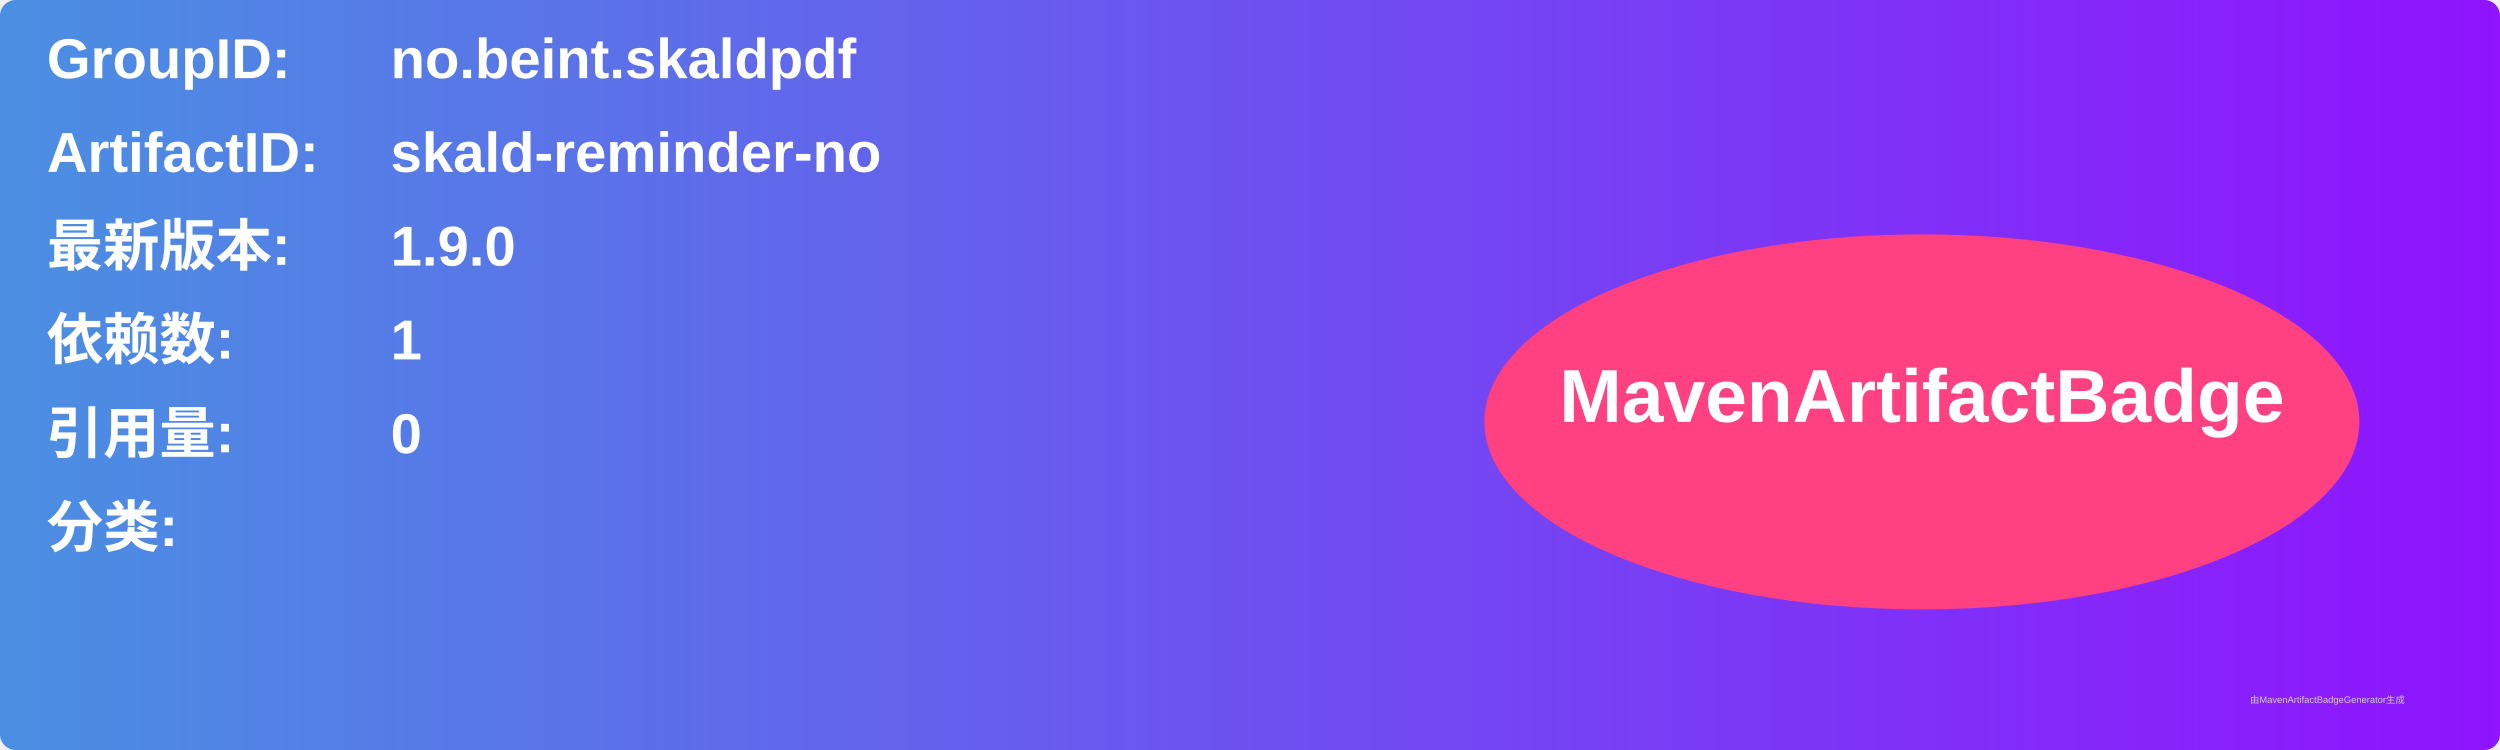
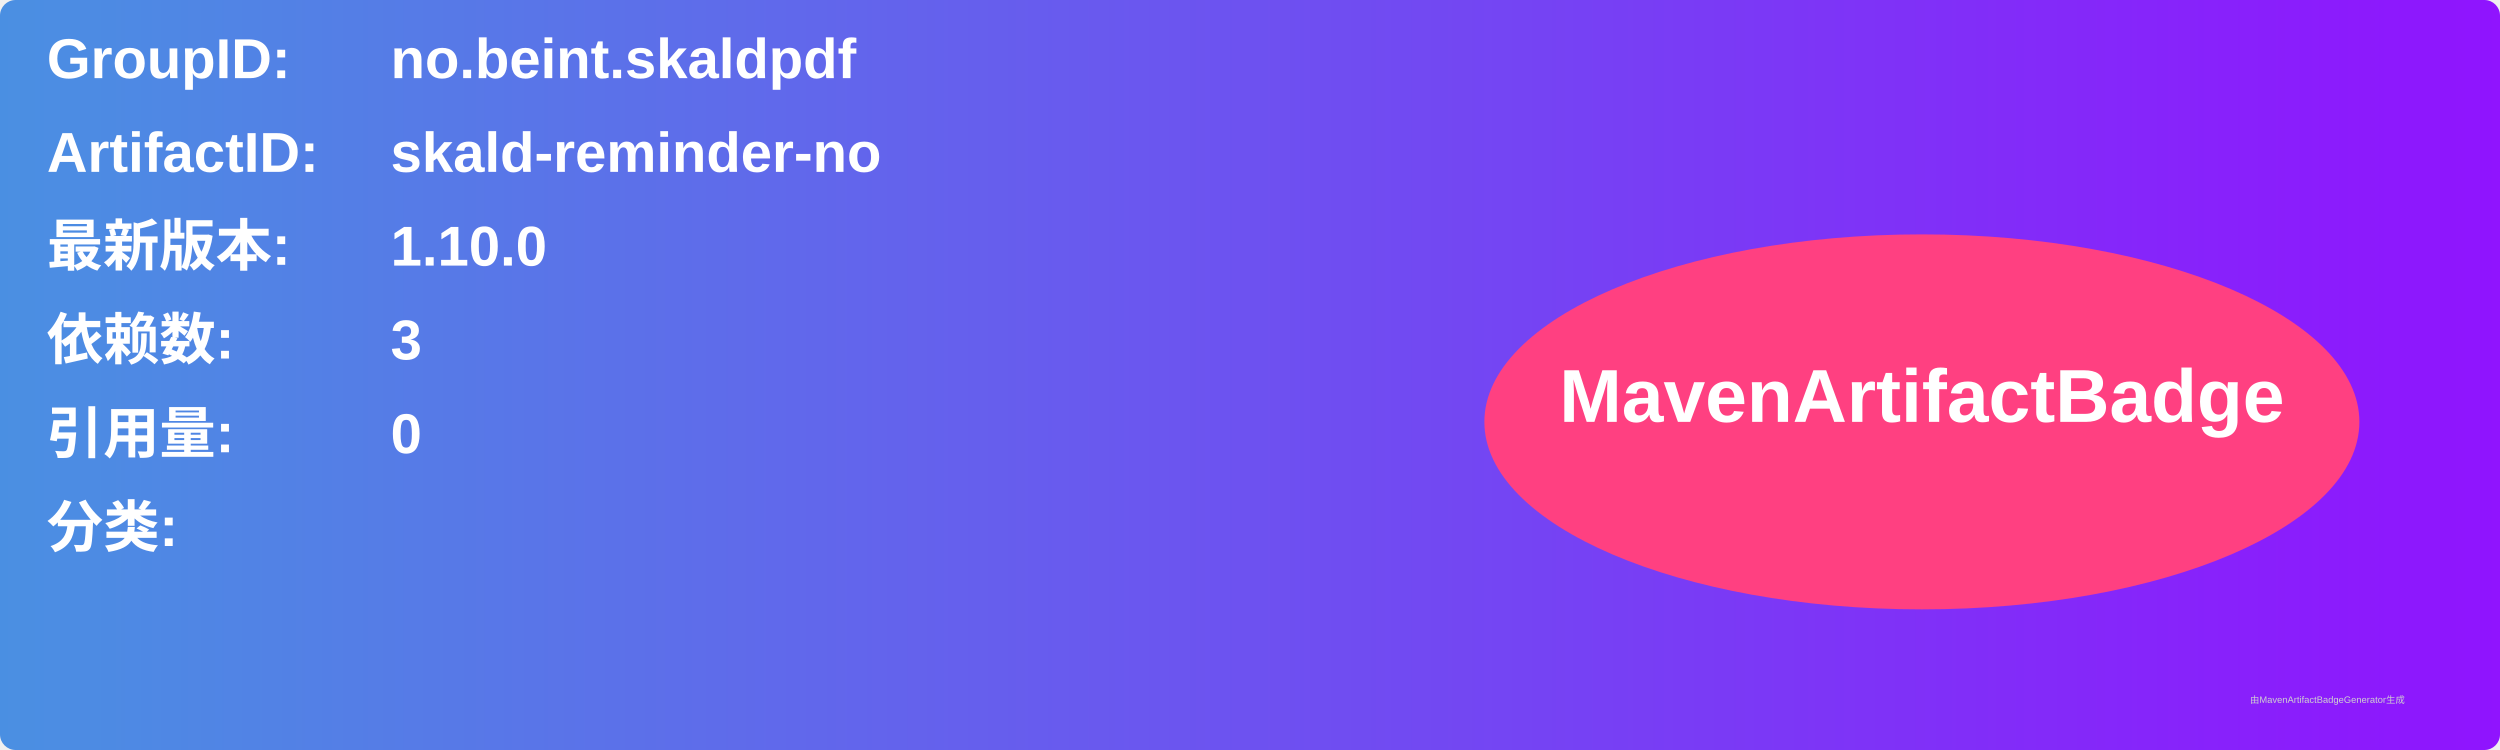
<svg xmlns="http://www.w3.org/2000/svg" width="800" height="240" viewBox="0 0 800 240">
  <linearGradient id="grad" x1="0%" y1="0%" x2="100%" y2="0%">
    <stop offset="0%" stop-color="#4a90e2" />
    <stop offset="100%" stop-color="#9013fe" />
  </linearGradient>
  <rect width="100%" height="100%" rx="5" ry="5" fill="url(#grad)" />
  <g transform="translate(15, 15)">
    <text x="0" y="10" font-family="Arial" font-size="18" fill="white" font-weight="bold" width="260">GroupID:</text>
    <text x="110" y="10" font-family="Arial" font-size="18" fill="white" font-weight="bold" width="460">no.beint.skaldpdf</text>
    <text x="0" y="40" font-family="Arial" font-size="18" fill="white" font-weight="bold" width="260">ArtifactID:</text>
    <text x="110" y="40" font-family="Arial" font-size="18" fill="white" font-weight="bold" width="460">skald-reminder-no</text>
    <text x="0" y="70" font-family="Arial" font-size="18" fill="white" font-weight="bold">最新版本:</text>
    <text x="110" y="70" font-family="Arial" font-size="18" fill="white" font-weight="bold">
-       <tspan font-weight="bold">1.9.0</tspan>
+       <tspan font-weight="bold">1.10.0</tspan>
    </text>
    <text x="0" y="100" font-family="Arial" font-size="18" fill="white" font-weight="bold">依赖数: </text>
    <text x="110" y="100" font-family="Arial" font-size="18" fill="white">
-       <tspan font-weight="bold">1</tspan>
+       <tspan font-weight="bold">3</tspan>
    </text>
    <text x="0" y="130" font-family="Arial" font-size="18" fill="white" font-weight="bold">引用量: </text>
    <text x="110" y="130" font-family="Arial" font-size="18" fill="white">
      <tspan font-weight="bold">0</tspan>
    </text>
    <text x="0" y="160" font-family="Arial" font-size="18" fill="white" font-weight="bold">分类:</text>
    <text x="10" y="190" font-family="Arial" font-size="10" fill="white">
      <tspan font-weight="bold" />
    </text>
    <ellipse cx="600" cy="120" rx="140" ry="60" fill="#ff4081" />
    <text x="600" y="120" text-anchor="middle" font-family="Arial" font-size="24" fill="white" font-weight="bold">MavenArtifactBadge</text>
  </g>
  <text x="720" y="225" font-family="Arial" font-size="3" fill="#d0d0d0">由MavenArtifactBadgeGenerator生成</text>
</svg>
